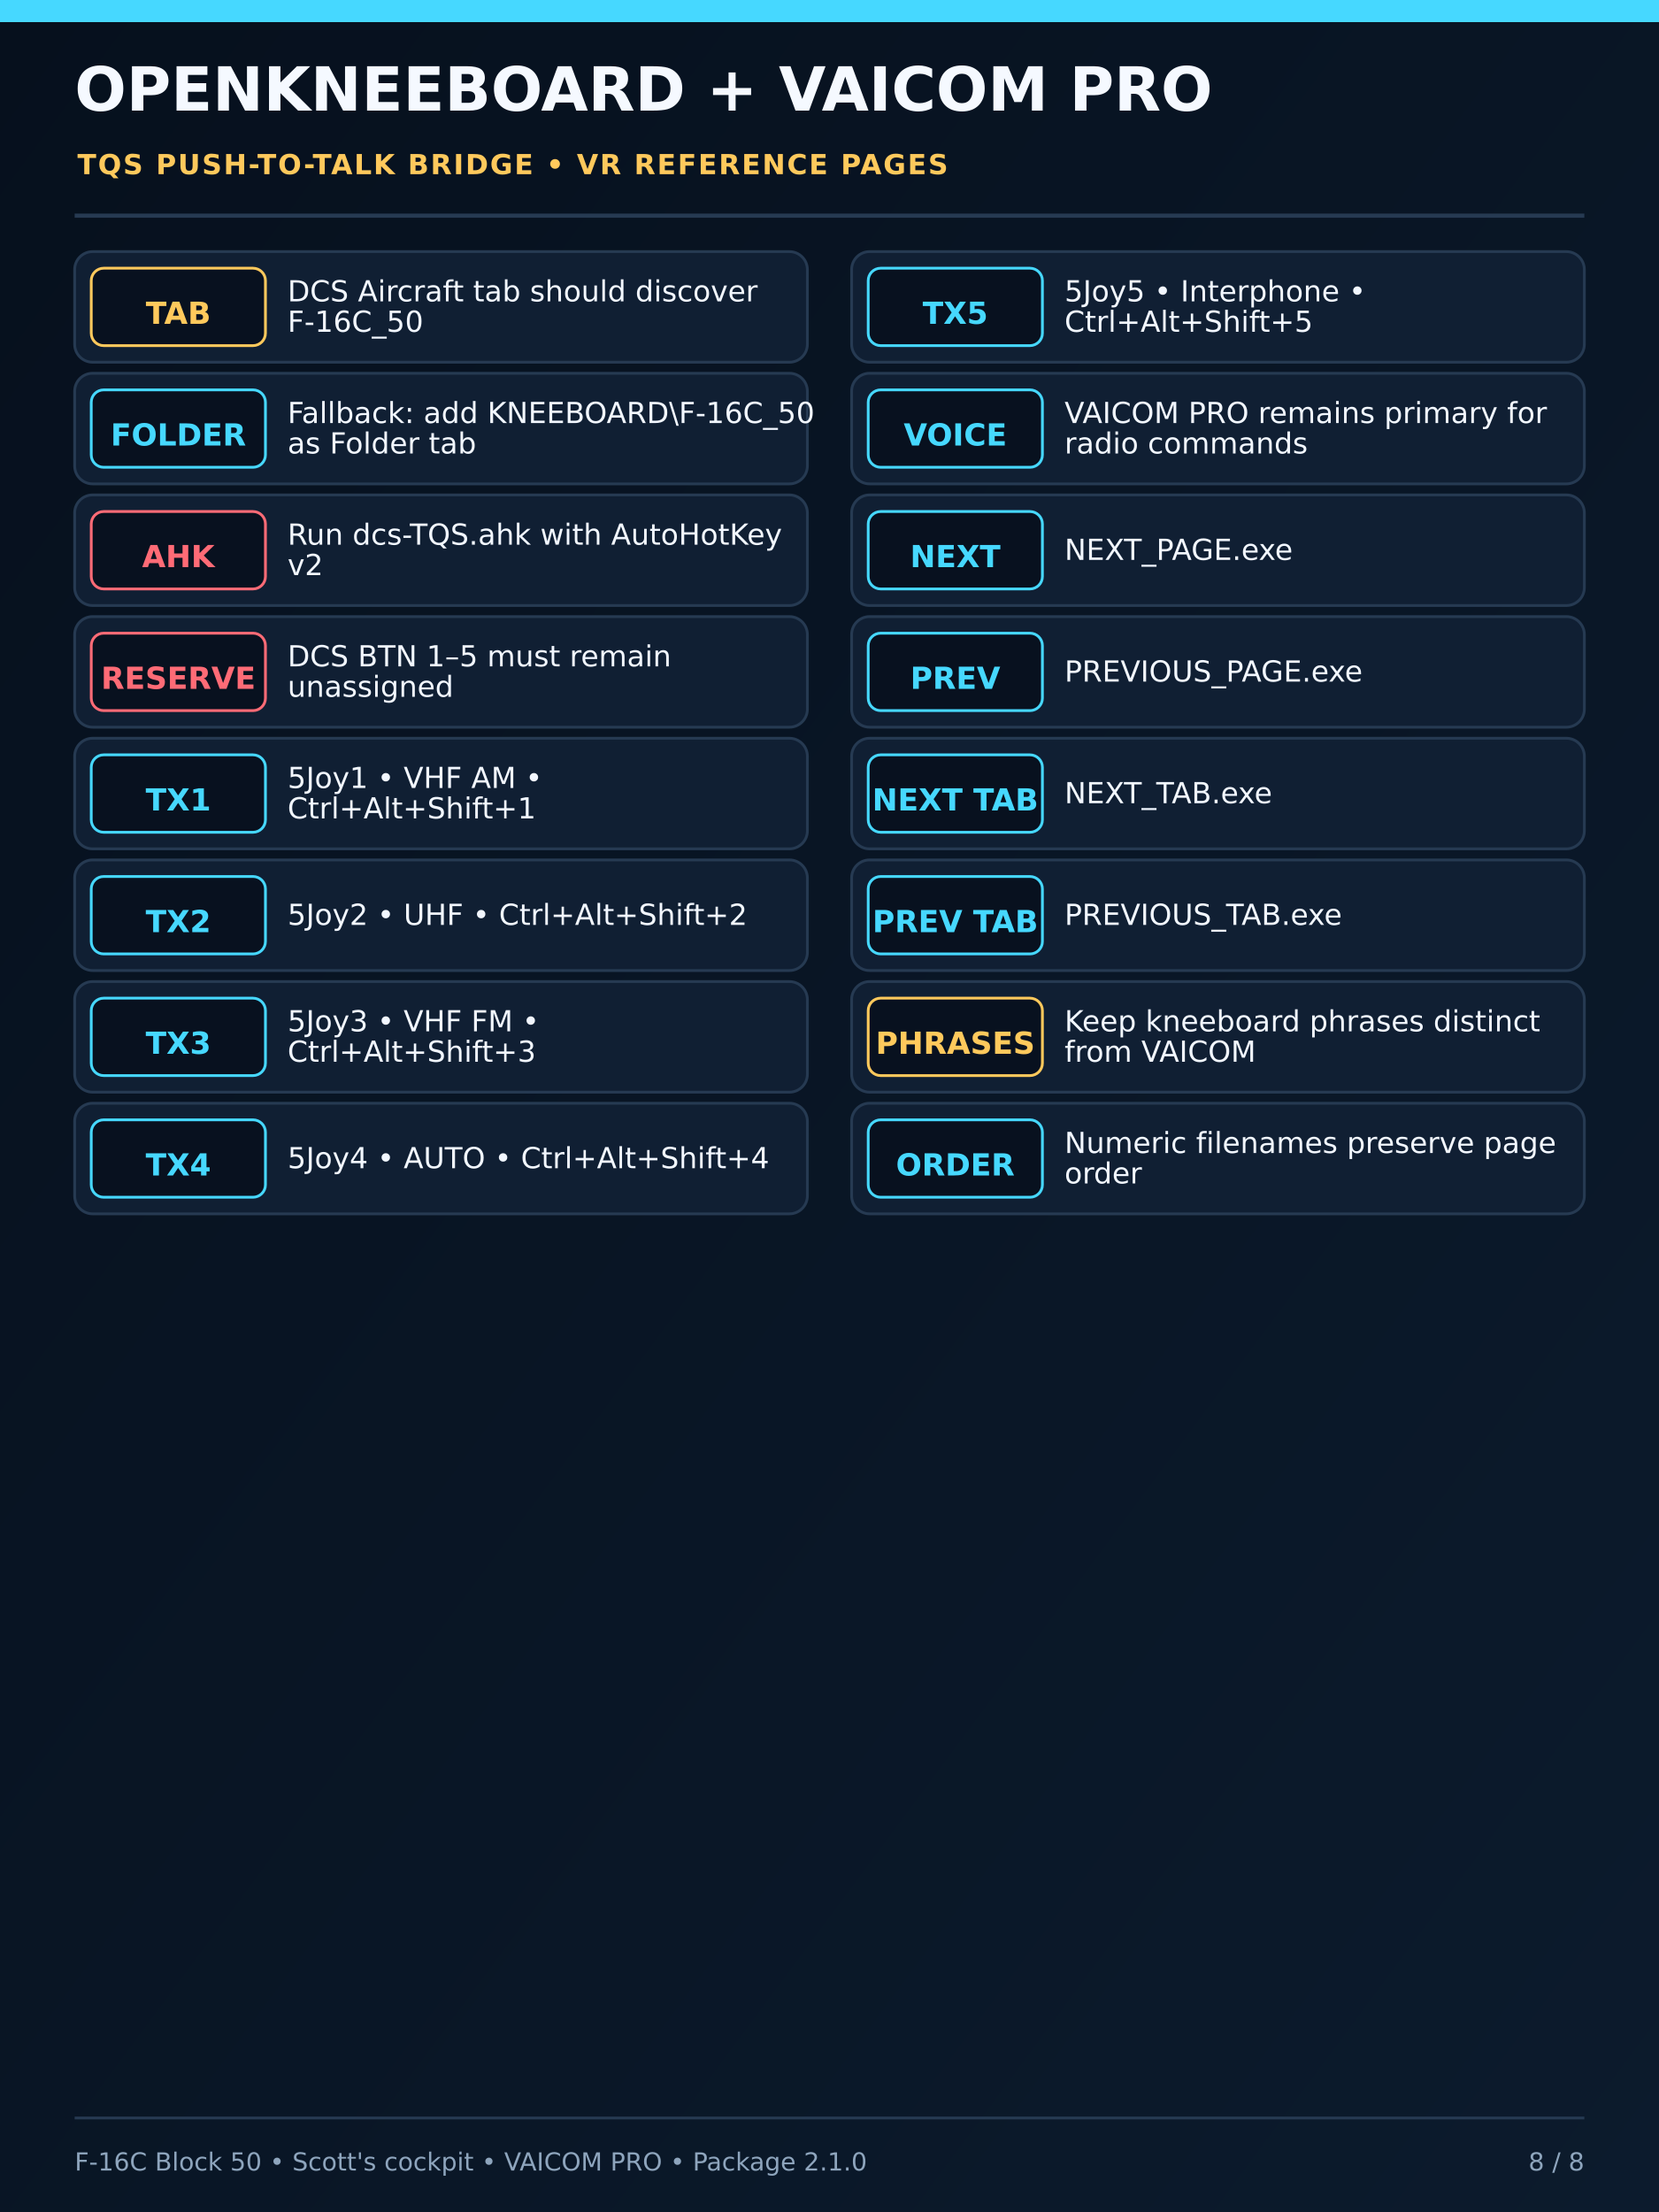
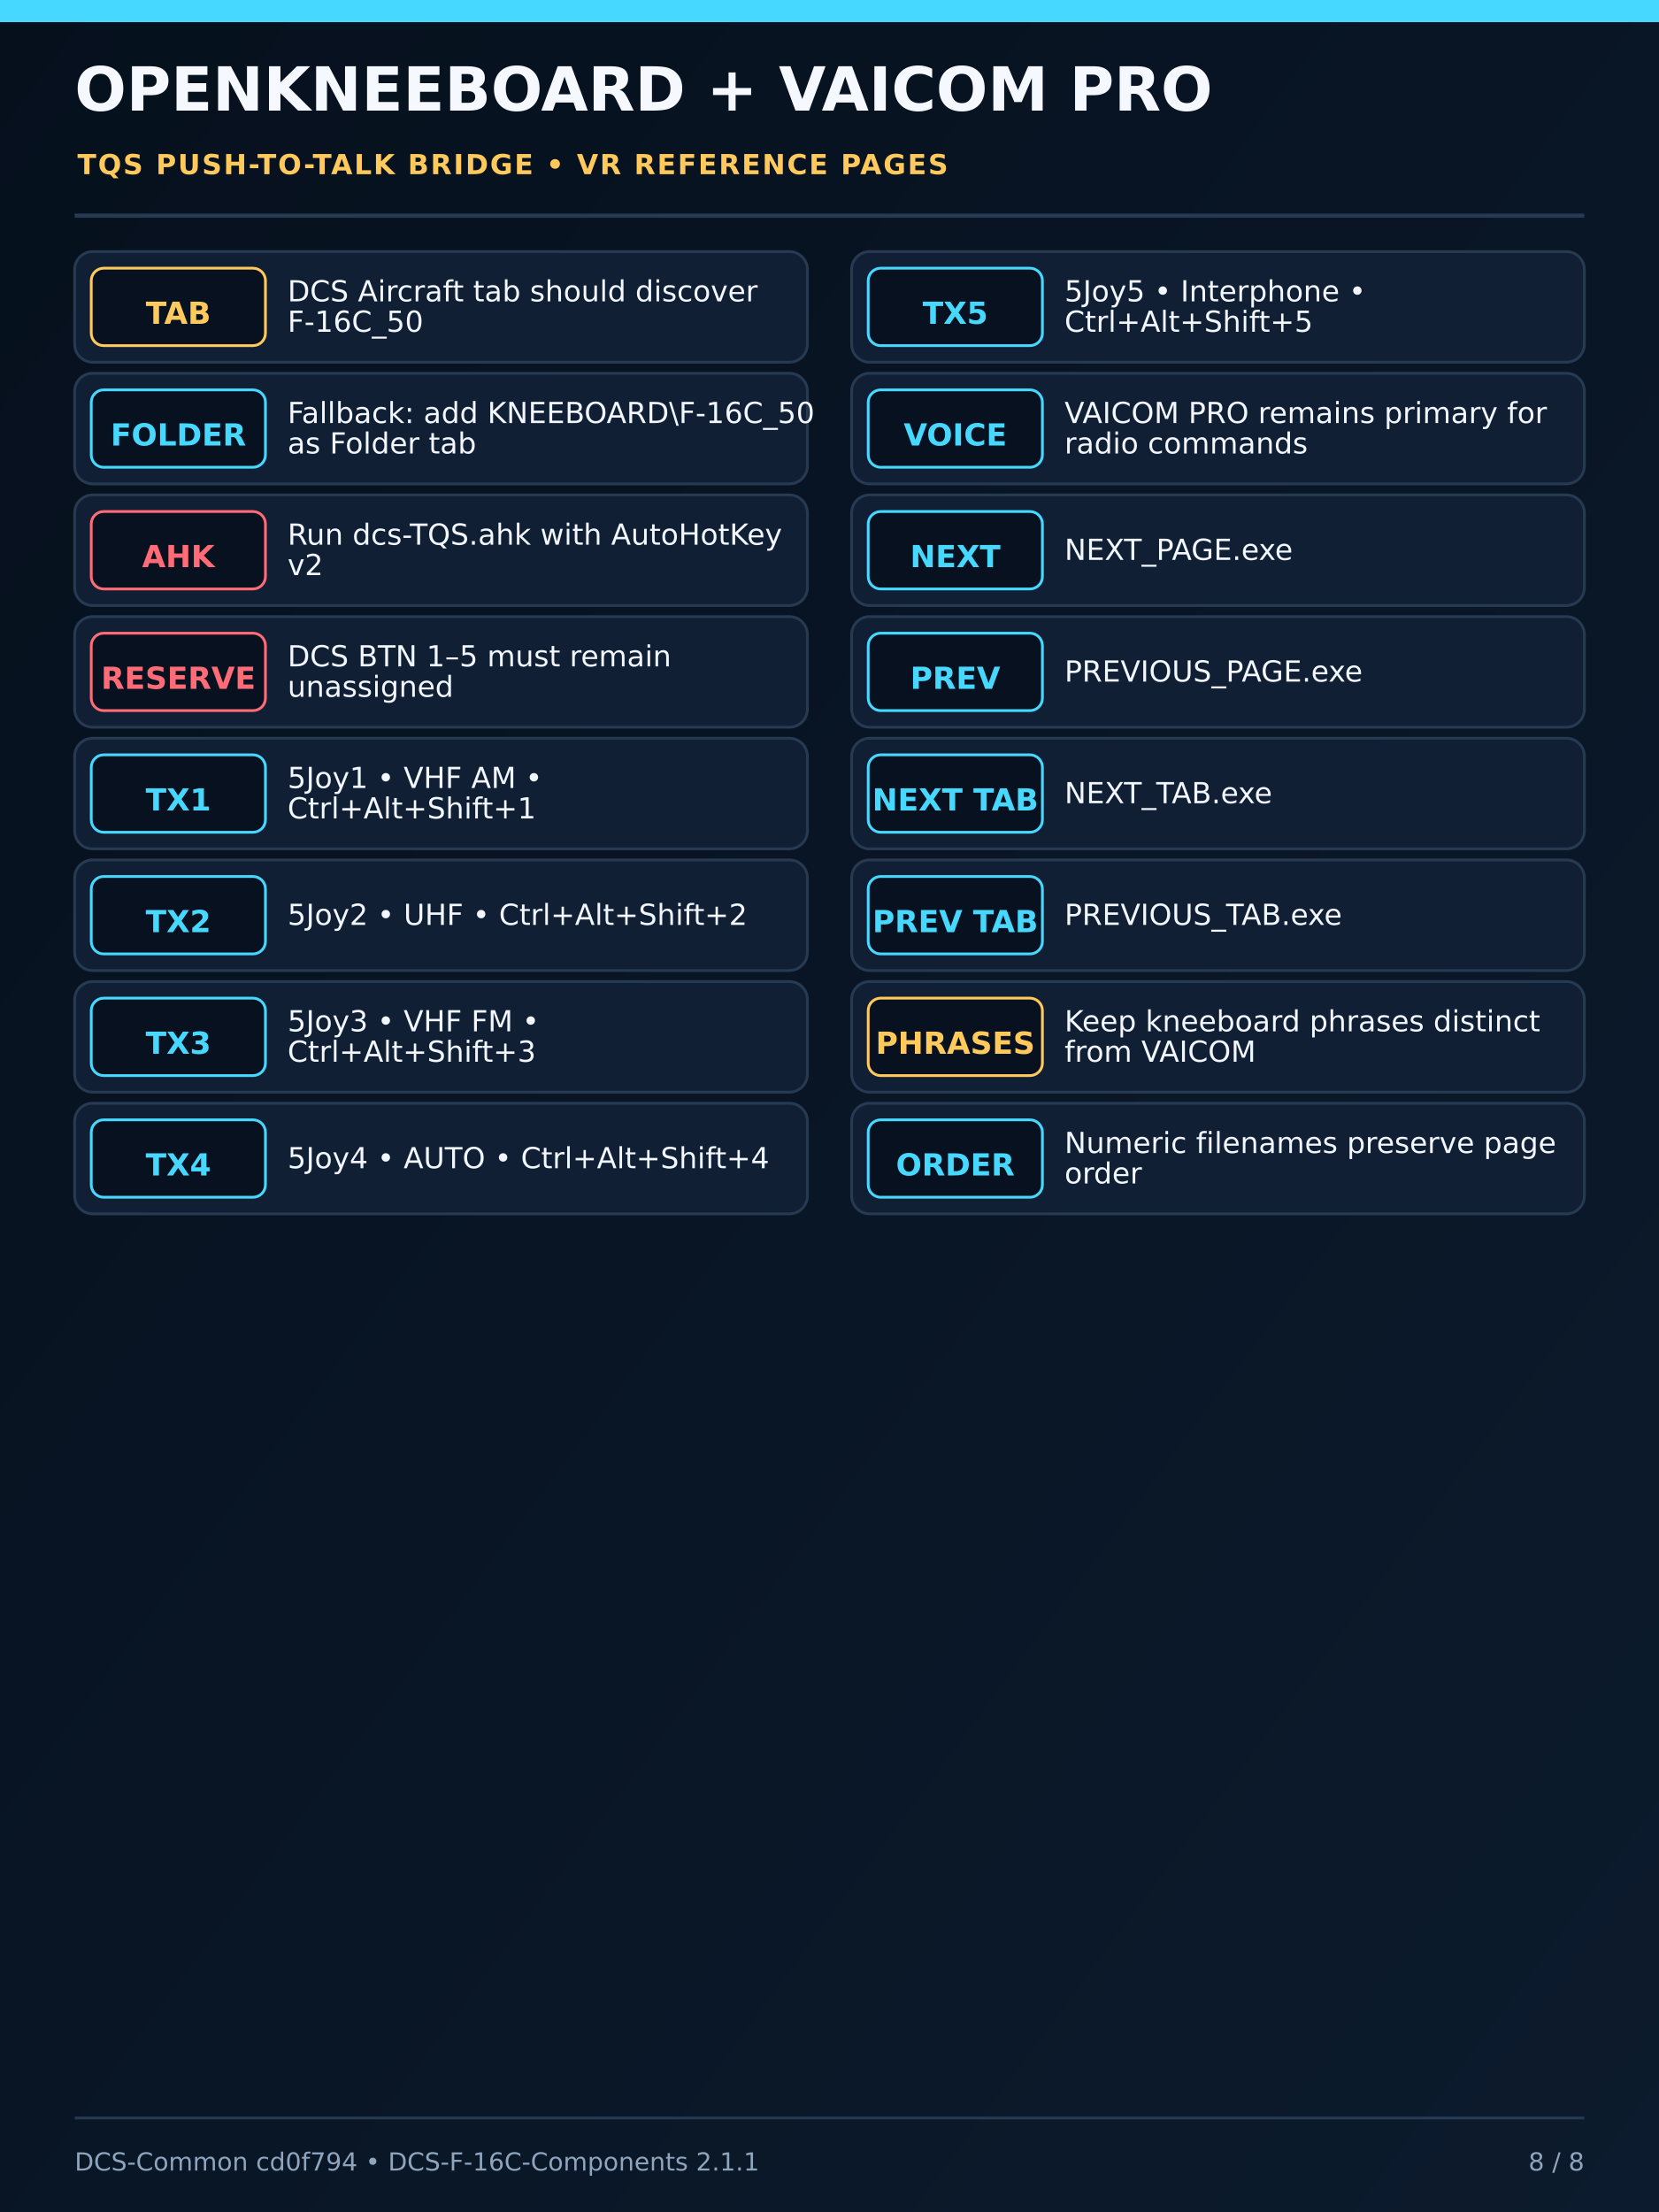
<svg xmlns="http://www.w3.org/2000/svg" width="1200" height="1600" viewBox="0 0 1200 1600">
  <defs>
    <linearGradient id="bg" x1="0" y1="0" x2="1" y2="1">
      <stop offset="0" stop-color="#06101d" />
      <stop offset="1" stop-color="#0c1b2d" />
    </linearGradient>
    <filter id="deviceShadow" x="-25%" y="-25%" width="150%" height="150%">
      <feDropShadow dx="0" dy="12" stdDeviation="15" flood-color="#000" flood-opacity="0.65" />
    </filter>
  </defs>
  <rect width="1200" height="1600" fill="url(#bg)" />
  <rect x="0" y="0" width="1200" height="16" fill="#46d8ff" />
  <text x="54" y="80" font-family="DejaVu Sans,Arial,sans-serif" font-size="44" font-weight="800" fill="#f5f9ff">OPENKNEEBOARD + VAICOM PRO</text>
  <text x="56" y="126" font-family="DejaVu Sans,Arial,sans-serif" font-size="20" font-weight="700" letter-spacing="1.2" fill="#ffc95c">TQS PUSH-TO-TALK BRIDGE • VR REFERENCE PAGES</text>
  <line x1="54" y1="156" x2="1146" y2="156" stroke="#263a52" stroke-width="3" />
  <g font-family="DejaVu Sans,Arial,sans-serif">
    <rect x="54" y="182" width="530" height="80" rx="13" fill="#101f33" stroke="#263a52" stroke-width="2" />
    <rect x="66" y="194" width="126" height="56" rx="9" fill="#08111f" stroke="#ffc95c" stroke-width="2" />
    <text x="129" y="228" text-anchor="middle" dominant-baseline="middle" font-size="22" font-weight="700" fill="#ffc95c">TAB</text>
    <text x="208" y="218" font-size="21" font-weight="500" fill="#f2f7ff">DCS Aircraft tab should discover</text>
    <text x="208" y="240" font-size="21" font-weight="500" fill="#f2f7ff">F-16C_50</text>
    <rect x="54" y="270" width="530" height="80" rx="13" fill="#101f33" stroke="#263a52" stroke-width="2" />
    <rect x="66" y="282" width="126" height="56" rx="9" fill="#08111f" stroke="#46d8ff" stroke-width="2" />
    <text x="129" y="316" text-anchor="middle" dominant-baseline="middle" font-size="22" font-weight="700" fill="#46d8ff">FOLDER</text>
    <text x="208" y="306" font-size="21" font-weight="500" fill="#f2f7ff">Fallback: add KNEEBOARD\F-16C_50</text>
    <text x="208" y="328" font-size="21" font-weight="500" fill="#f2f7ff">as Folder tab</text>
    <rect x="54" y="358" width="530" height="80" rx="13" fill="#101f33" stroke="#263a52" stroke-width="2" />
    <rect x="66" y="370" width="126" height="56" rx="9" fill="#08111f" stroke="#ff6b76" stroke-width="2" />
    <text x="129" y="404" text-anchor="middle" dominant-baseline="middle" font-size="22" font-weight="700" fill="#ff6b76">AHK</text>
    <text x="208" y="394" font-size="21" font-weight="500" fill="#f2f7ff">Run dcs-TQS.ahk with AutoHotKey</text>
    <text x="208" y="416" font-size="21" font-weight="500" fill="#f2f7ff">v2</text>
    <rect x="54" y="446" width="530" height="80" rx="13" fill="#101f33" stroke="#263a52" stroke-width="2" />
    <rect x="66" y="458" width="126" height="56" rx="9" fill="#08111f" stroke="#ff6b76" stroke-width="2" />
    <text x="129" y="492" text-anchor="middle" dominant-baseline="middle" font-size="22" font-weight="700" fill="#ff6b76">RESERVE</text>
    <text x="208" y="482" font-size="21" font-weight="500" fill="#f2f7ff">DCS BTN 1–5 must remain</text>
    <text x="208" y="504" font-size="21" font-weight="500" fill="#f2f7ff">unassigned</text>
    <rect x="54" y="534" width="530" height="80" rx="13" fill="#101f33" stroke="#263a52" stroke-width="2" />
    <rect x="66" y="546" width="126" height="56" rx="9" fill="#08111f" stroke="#46d8ff" stroke-width="2" />
    <text x="129" y="580" text-anchor="middle" dominant-baseline="middle" font-size="22" font-weight="700" fill="#46d8ff">TX1</text>
    <text x="208" y="570" font-size="21" font-weight="500" fill="#f2f7ff">5Joy1 • VHF AM •</text>
    <text x="208" y="592" font-size="21" font-weight="500" fill="#f2f7ff">Ctrl+Alt+Shift+1</text>
    <rect x="54" y="622" width="530" height="80" rx="13" fill="#101f33" stroke="#263a52" stroke-width="2" />
    <rect x="66" y="634" width="126" height="56" rx="9" fill="#08111f" stroke="#46d8ff" stroke-width="2" />
    <text x="129" y="668" text-anchor="middle" dominant-baseline="middle" font-size="22" font-weight="700" fill="#46d8ff">TX2</text>
    <text x="208" y="669" font-size="21" font-weight="500" fill="#f2f7ff">5Joy2 • UHF • Ctrl+Alt+Shift+2</text>
    <rect x="54" y="710" width="530" height="80" rx="13" fill="#101f33" stroke="#263a52" stroke-width="2" />
    <rect x="66" y="722" width="126" height="56" rx="9" fill="#08111f" stroke="#46d8ff" stroke-width="2" />
    <text x="129" y="756" text-anchor="middle" dominant-baseline="middle" font-size="22" font-weight="700" fill="#46d8ff">TX3</text>
    <text x="208" y="746" font-size="21" font-weight="500" fill="#f2f7ff">5Joy3 • VHF FM •</text>
    <text x="208" y="768" font-size="21" font-weight="500" fill="#f2f7ff">Ctrl+Alt+Shift+3</text>
    <rect x="54" y="798" width="530" height="80" rx="13" fill="#101f33" stroke="#263a52" stroke-width="2" />
    <rect x="66" y="810" width="126" height="56" rx="9" fill="#08111f" stroke="#46d8ff" stroke-width="2" />
    <text x="129" y="844" text-anchor="middle" dominant-baseline="middle" font-size="22" font-weight="700" fill="#46d8ff">TX4</text>
    <text x="208" y="845" font-size="21" font-weight="500" fill="#f2f7ff">5Joy4 • AUTO • Ctrl+Alt+Shift+4</text>
    <rect x="616" y="182" width="530" height="80" rx="13" fill="#101f33" stroke="#263a52" stroke-width="2" />
    <rect x="628" y="194" width="126" height="56" rx="9" fill="#08111f" stroke="#46d8ff" stroke-width="2" />
    <text x="691" y="228" text-anchor="middle" dominant-baseline="middle" font-size="22" font-weight="700" fill="#46d8ff">TX5</text>
    <text x="770" y="218" font-size="21" font-weight="500" fill="#f2f7ff">5Joy5 • Interphone •</text>
    <text x="770" y="240" font-size="21" font-weight="500" fill="#f2f7ff">Ctrl+Alt+Shift+5</text>
    <rect x="616" y="270" width="530" height="80" rx="13" fill="#101f33" stroke="#263a52" stroke-width="2" />
    <rect x="628" y="282" width="126" height="56" rx="9" fill="#08111f" stroke="#46d8ff" stroke-width="2" />
    <text x="691" y="316" text-anchor="middle" dominant-baseline="middle" font-size="22" font-weight="700" fill="#46d8ff">VOICE</text>
    <text x="770" y="306" font-size="21" font-weight="500" fill="#f2f7ff">VAICOM PRO remains primary for</text>
    <text x="770" y="328" font-size="21" font-weight="500" fill="#f2f7ff">radio commands</text>
    <rect x="616" y="358" width="530" height="80" rx="13" fill="#101f33" stroke="#263a52" stroke-width="2" />
    <rect x="628" y="370" width="126" height="56" rx="9" fill="#08111f" stroke="#46d8ff" stroke-width="2" />
    <text x="691" y="404" text-anchor="middle" dominant-baseline="middle" font-size="22" font-weight="700" fill="#46d8ff">NEXT</text>
    <text x="770" y="405" font-size="21" font-weight="500" fill="#f2f7ff">NEXT_PAGE.exe</text>
    <rect x="616" y="446" width="530" height="80" rx="13" fill="#101f33" stroke="#263a52" stroke-width="2" />
    <rect x="628" y="458" width="126" height="56" rx="9" fill="#08111f" stroke="#46d8ff" stroke-width="2" />
    <text x="691" y="492" text-anchor="middle" dominant-baseline="middle" font-size="22" font-weight="700" fill="#46d8ff">PREV</text>
    <text x="770" y="493" font-size="21" font-weight="500" fill="#f2f7ff">PREVIOUS_PAGE.exe</text>
    <rect x="616" y="534" width="530" height="80" rx="13" fill="#101f33" stroke="#263a52" stroke-width="2" />
    <rect x="628" y="546" width="126" height="56" rx="9" fill="#08111f" stroke="#46d8ff" stroke-width="2" />
    <text x="691" y="580" text-anchor="middle" dominant-baseline="middle" font-size="22" font-weight="700" fill="#46d8ff">NEXT TAB</text>
    <text x="770" y="581" font-size="21" font-weight="500" fill="#f2f7ff">NEXT_TAB.exe</text>
    <rect x="616" y="622" width="530" height="80" rx="13" fill="#101f33" stroke="#263a52" stroke-width="2" />
    <rect x="628" y="634" width="126" height="56" rx="9" fill="#08111f" stroke="#46d8ff" stroke-width="2" />
    <text x="691" y="668" text-anchor="middle" dominant-baseline="middle" font-size="22" font-weight="700" fill="#46d8ff">PREV TAB</text>
    <text x="770" y="669" font-size="21" font-weight="500" fill="#f2f7ff">PREVIOUS_TAB.exe</text>
    <rect x="616" y="710" width="530" height="80" rx="13" fill="#101f33" stroke="#263a52" stroke-width="2" />
    <rect x="628" y="722" width="126" height="56" rx="9" fill="#08111f" stroke="#ffc95c" stroke-width="2" />
    <text x="691" y="756" text-anchor="middle" dominant-baseline="middle" font-size="22" font-weight="700" fill="#ffc95c">PHRASES</text>
    <text x="770" y="746" font-size="21" font-weight="500" fill="#f2f7ff">Keep kneeboard phrases distinct</text>
    <text x="770" y="768" font-size="21" font-weight="500" fill="#f2f7ff">from VAICOM</text>
    <rect x="616" y="798" width="530" height="80" rx="13" fill="#101f33" stroke="#263a52" stroke-width="2" />
    <rect x="628" y="810" width="126" height="56" rx="9" fill="#08111f" stroke="#46d8ff" stroke-width="2" />
    <text x="691" y="844" text-anchor="middle" dominant-baseline="middle" font-size="22" font-weight="700" fill="#46d8ff">ORDER</text>
    <text x="770" y="834" font-size="21" font-weight="500" fill="#f2f7ff">Numeric filenames preserve page</text>
    <text x="770" y="856" font-size="21" font-weight="500" fill="#f2f7ff">order</text>
  </g>
  <line x1="54" y1="1532" x2="1146" y2="1532" stroke="#263a52" stroke-width="2" />
-   <text x="54" y="1570" font-family="DejaVu Sans,Arial,sans-serif" font-size="18" fill="#8ea5bd">F-16C Block 50 • Scott's cockpit • VAICOM PRO • Package 2.1.0</text>
+   <text x="54" y="1570" font-family="DejaVu Sans,Arial,sans-serif" font-size="18" fill="#8ea5bd">DCS-Common cd0f794 • DCS-F-16C-Components 2.1.1</text>
  <text x="1146" y="1570" text-anchor="end" font-family="DejaVu Sans,Arial,sans-serif" font-size="18" fill="#8ea5bd">8 / 8</text>
</svg>
